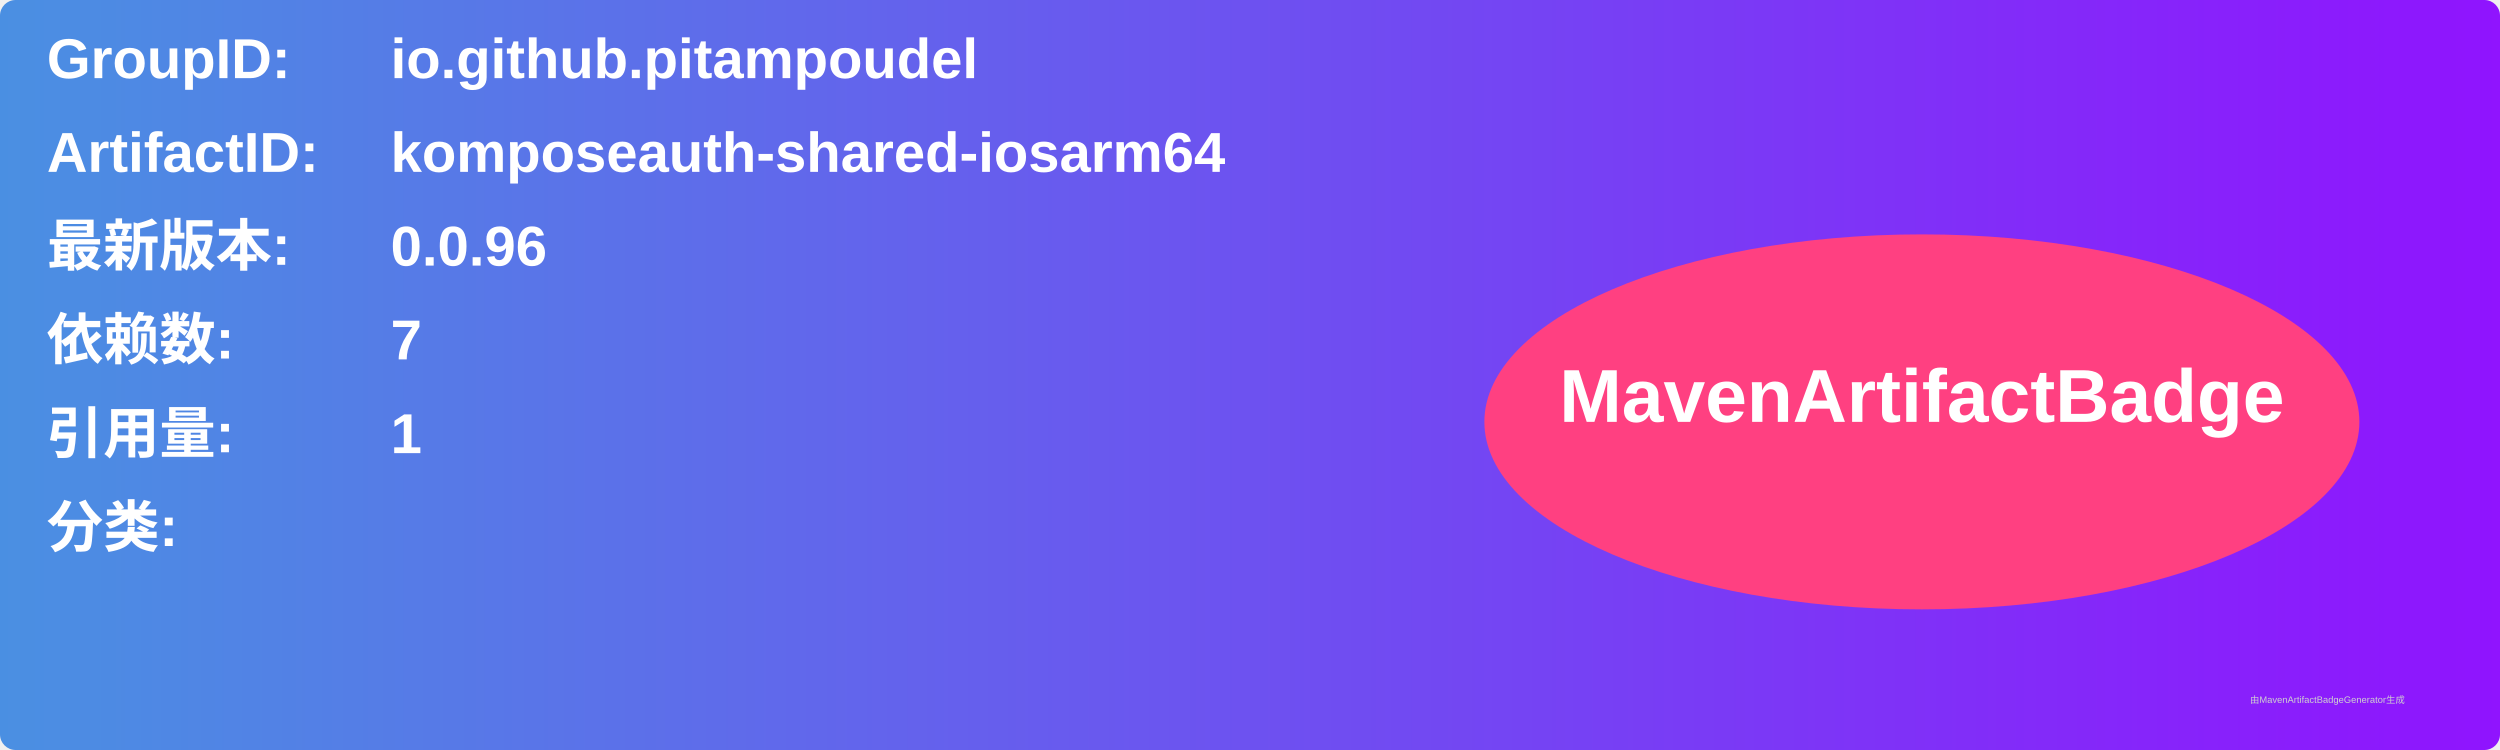
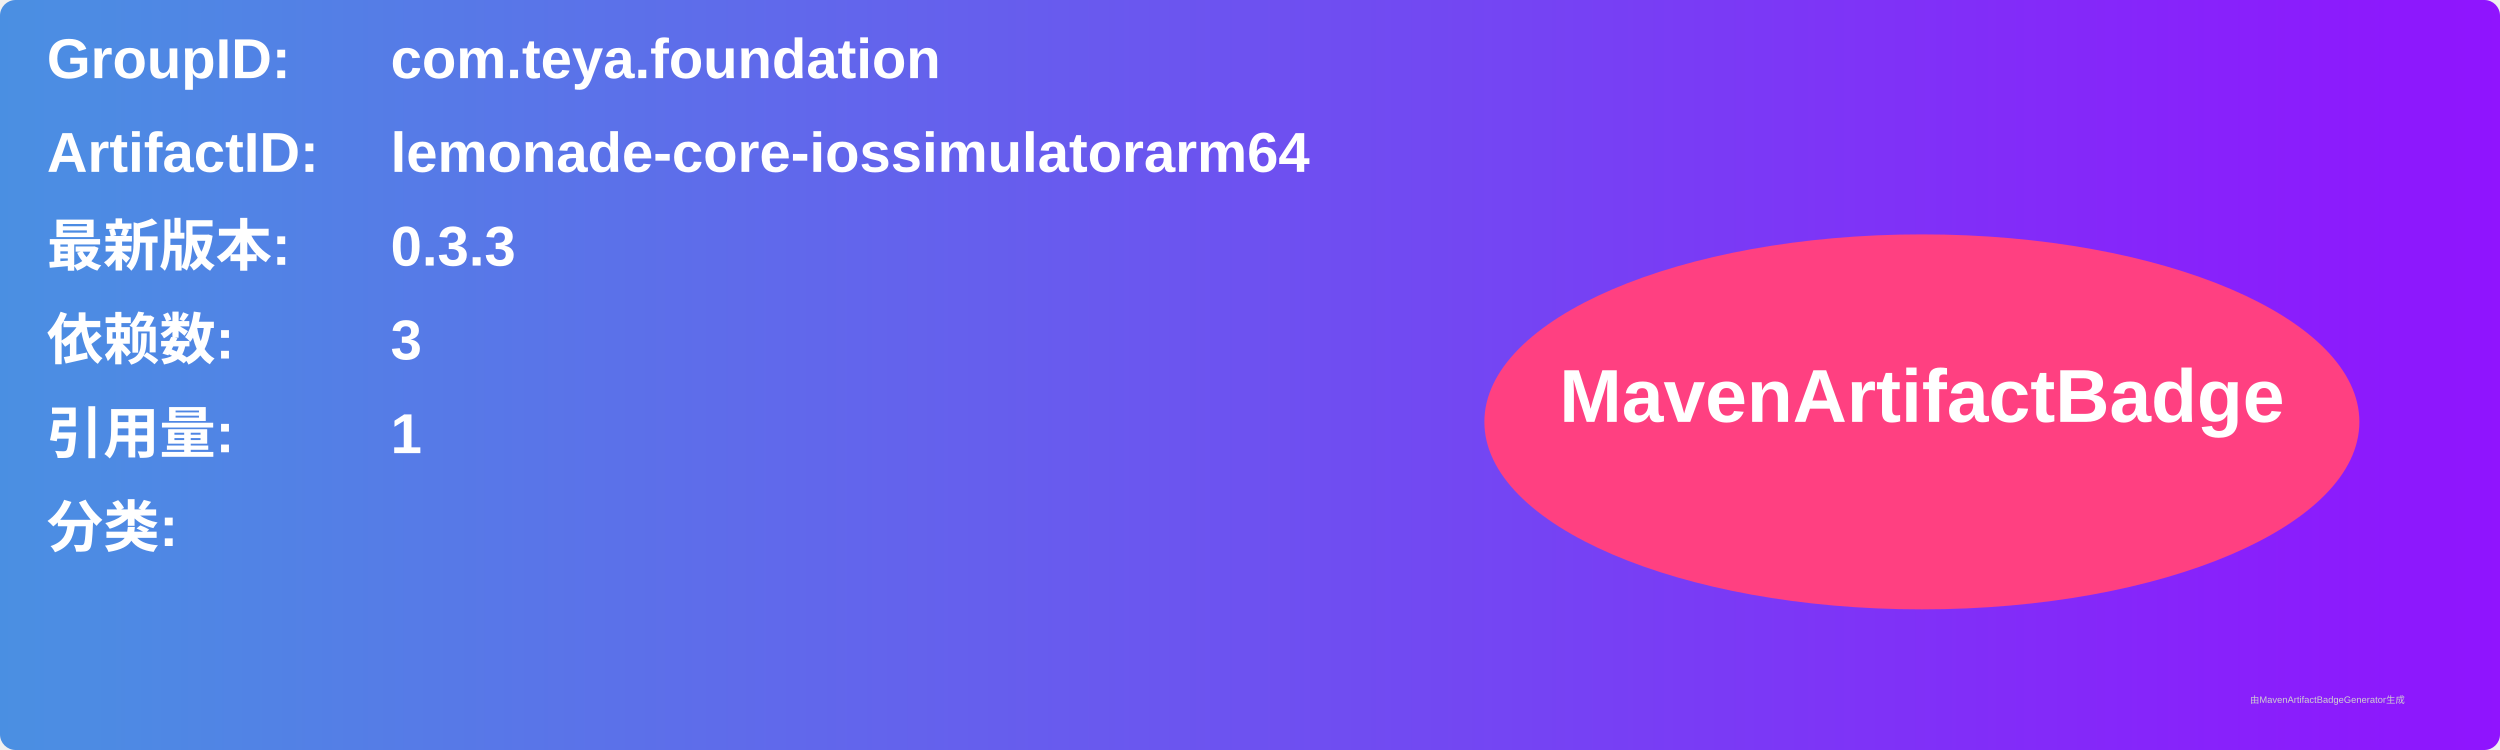
<svg xmlns="http://www.w3.org/2000/svg" width="800" height="240" viewBox="0 0 800 240">
  <linearGradient id="grad" x1="0%" y1="0%" x2="100%" y2="0%">
    <stop offset="0%" stop-color="#4a90e2" />
    <stop offset="100%" stop-color="#9013fe" />
  </linearGradient>
  <rect width="100%" height="100%" rx="5" ry="5" fill="url(#grad)" />
  <g transform="translate(15, 15)">
    <text x="0" y="10" font-family="Arial" font-size="18" fill="white" font-weight="bold" width="260">GroupID:</text>
-     <text x="110" y="10" font-family="Arial" font-size="18" fill="white" font-weight="bold" width="460">io.github.pitampoudel</text>
+     <text x="110" y="10" font-family="Arial" font-size="18" fill="white" font-weight="bold" width="460">com.teya.foundation</text>
    <text x="0" y="40" font-family="Arial" font-size="18" fill="white" font-weight="bold" width="260">ArtifactID:</text>
-     <text x="110" y="40" font-family="Arial" font-size="18" fill="white" font-weight="bold" width="460">komposeauth-shared-iosarm64</text>
+     <text x="110" y="40" font-family="Arial" font-size="18" fill="white" font-weight="bold" width="460">lemonade-core-iossimulatorarm64</text>
    <text x="0" y="70" font-family="Arial" font-size="18" fill="white" font-weight="bold">最新版本:</text>
    <text x="110" y="70" font-family="Arial" font-size="18" fill="white" font-weight="bold">
-       <tspan font-weight="bold">0.0.96</tspan>
+       <tspan font-weight="bold">0.3.3</tspan>
    </text>
    <text x="0" y="100" font-family="Arial" font-size="18" fill="white" font-weight="bold">依赖数: </text>
    <text x="110" y="100" font-family="Arial" font-size="18" fill="white">
-       <tspan font-weight="bold">7</tspan>
+       <tspan font-weight="bold">3</tspan>
    </text>
    <text x="0" y="130" font-family="Arial" font-size="18" fill="white" font-weight="bold">引用量: </text>
    <text x="110" y="130" font-family="Arial" font-size="18" fill="white">
      <tspan font-weight="bold">1</tspan>
    </text>
    <text x="0" y="160" font-family="Arial" font-size="18" fill="white" font-weight="bold">分类:</text>
    <text x="10" y="190" font-family="Arial" font-size="10" fill="white">
      <tspan font-weight="bold" />
    </text>
    <ellipse cx="600" cy="120" rx="140" ry="60" fill="#ff4081" />
    <text x="600" y="120" text-anchor="middle" font-family="Arial" font-size="24" fill="white" font-weight="bold">MavenArtifactBadge</text>
  </g>
  <text x="720" y="225" font-family="Arial" font-size="3" fill="#d0d0d0">由MavenArtifactBadgeGenerator生成</text>
</svg>
